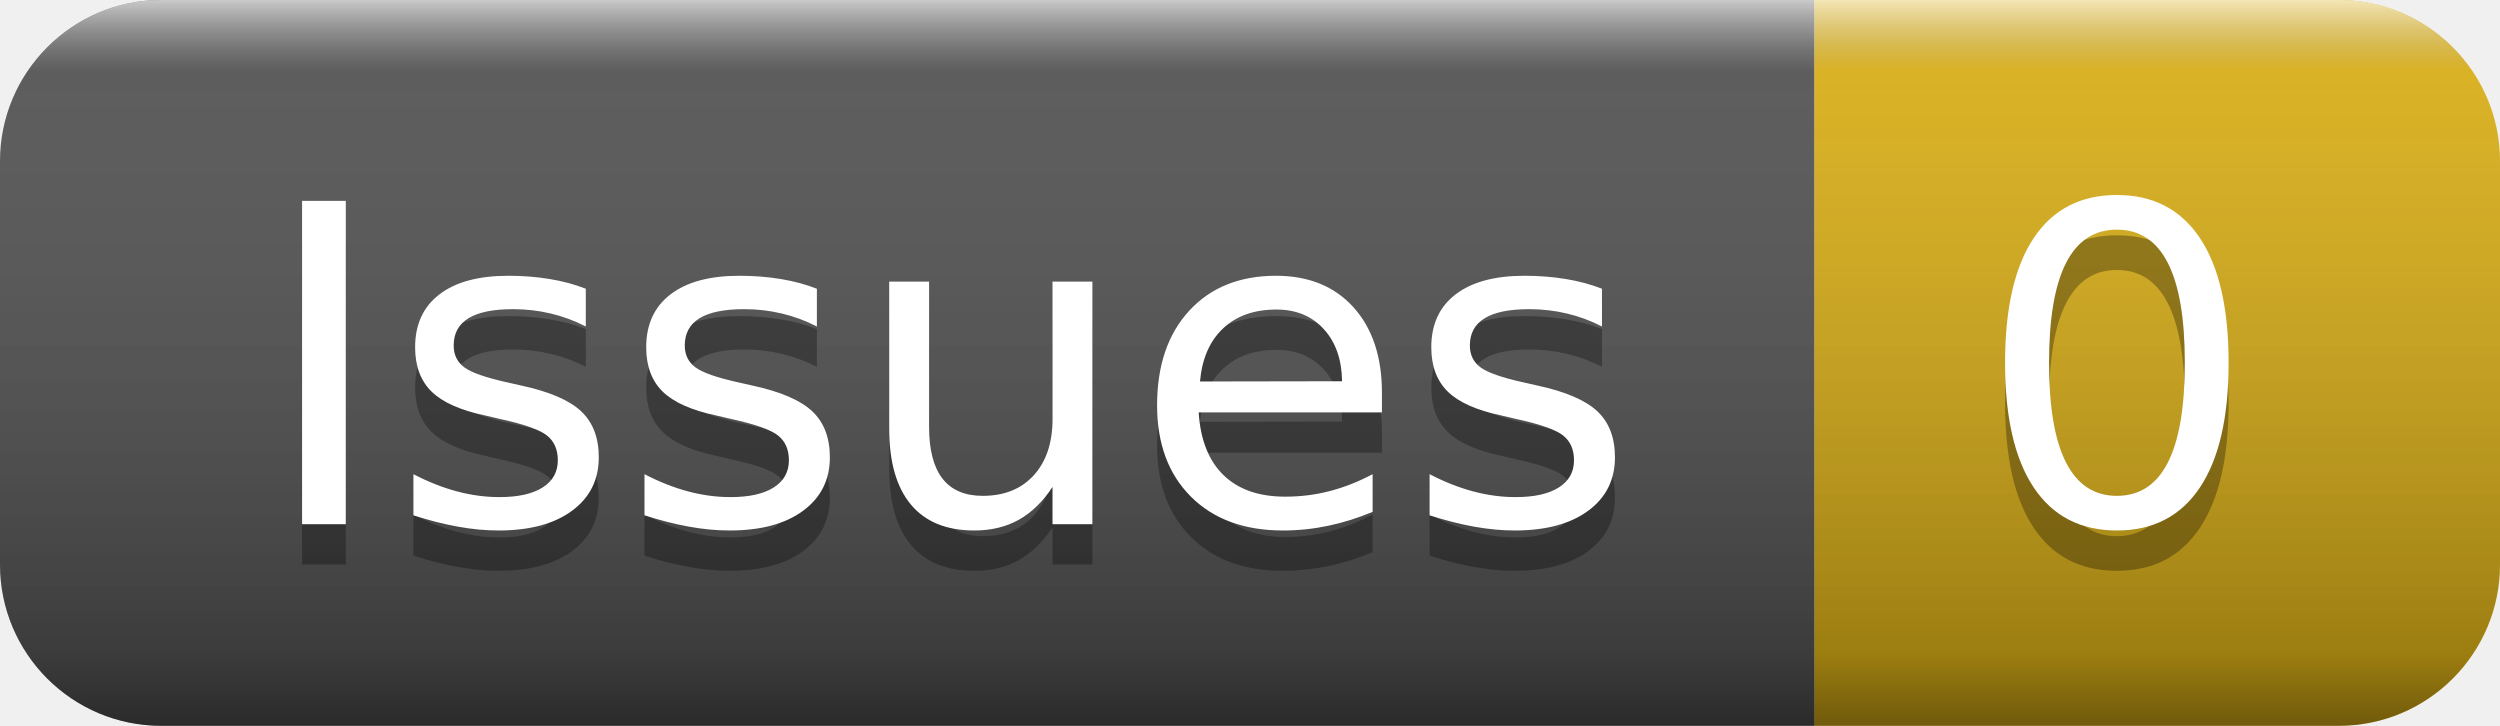
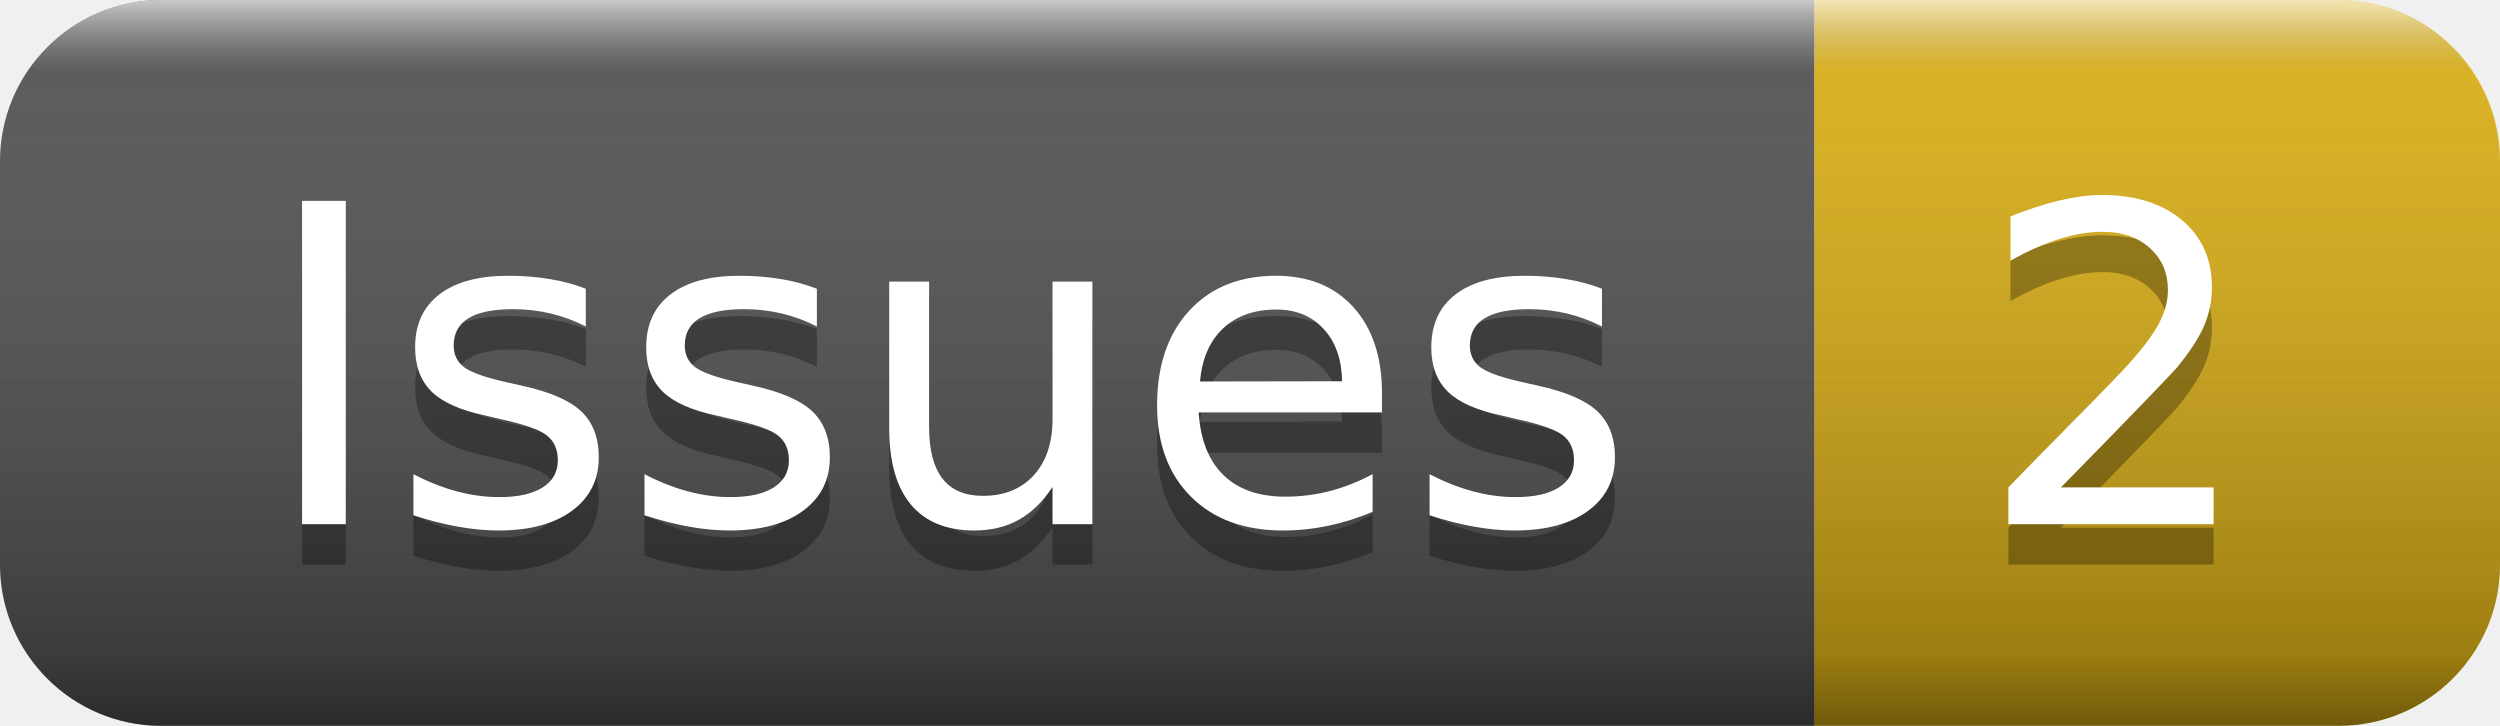
- <svg xmlns="http://www.w3.org/2000/svg" width="62" height="18" role="img" aria-label="Issues: 0">
+ <svg xmlns="http://www.w3.org/2000/svg" width="62" height="18" role="img" aria-label="Issues: 2">
  <linearGradient id="s" x2="0" y2="100%">
    <stop offset="0" stop-color="#fff" stop-opacity=".7" />
    <stop offset=".1" stop-color="#aaa" stop-opacity=".1" />
    <stop offset=".9" stop-color="#000" stop-opacity=".3" />
    <stop offset="1" stop-color="#000" stop-opacity=".5" />
  </linearGradient>
  <clipPath id="r">
    <rect width="62" height="18" rx="4" fill="#fff" />
  </clipPath>
  <g clip-path="url(#r)">
    <rect width="45" height="18" fill="#555" />
    <rect x="45" width="17" height="18" fill="#dfb317" />
    <rect width="62" height="18" fill="url(#s)" />
  </g>
  <g fill="#fff" text-anchor="middle" font-family="Verdana,Geneva,DejaVu Sans,sans-serif" text-rendering="geometricPrecision" font-size="110">
    <text aria-hidden="true" x="235" y="140" fill="#010101" fill-opacity=".3" transform="scale(.1)" textLength="350">Issues</text>
    <text x="235" y="130" transform="scale(.1)" fill="#fff" textLength="350">Issues</text>
-     <text aria-hidden="true" x="525" y="140" fill="#010101" fill-opacity=".3" transform="scale(.1)" textLength="70">0</text>
-     <text x="525" y="130" transform="scale(.1)" fill="#fff" textLength="70">0</text>
+     <text aria-hidden="true" x="525" y="140" fill="#010101" fill-opacity=".3" transform="scale(.1)" textLength="70">2</text>
+     <text x="525" y="130" transform="scale(.1)" fill="#fff" textLength="70">2</text>
  </g>
</svg>
